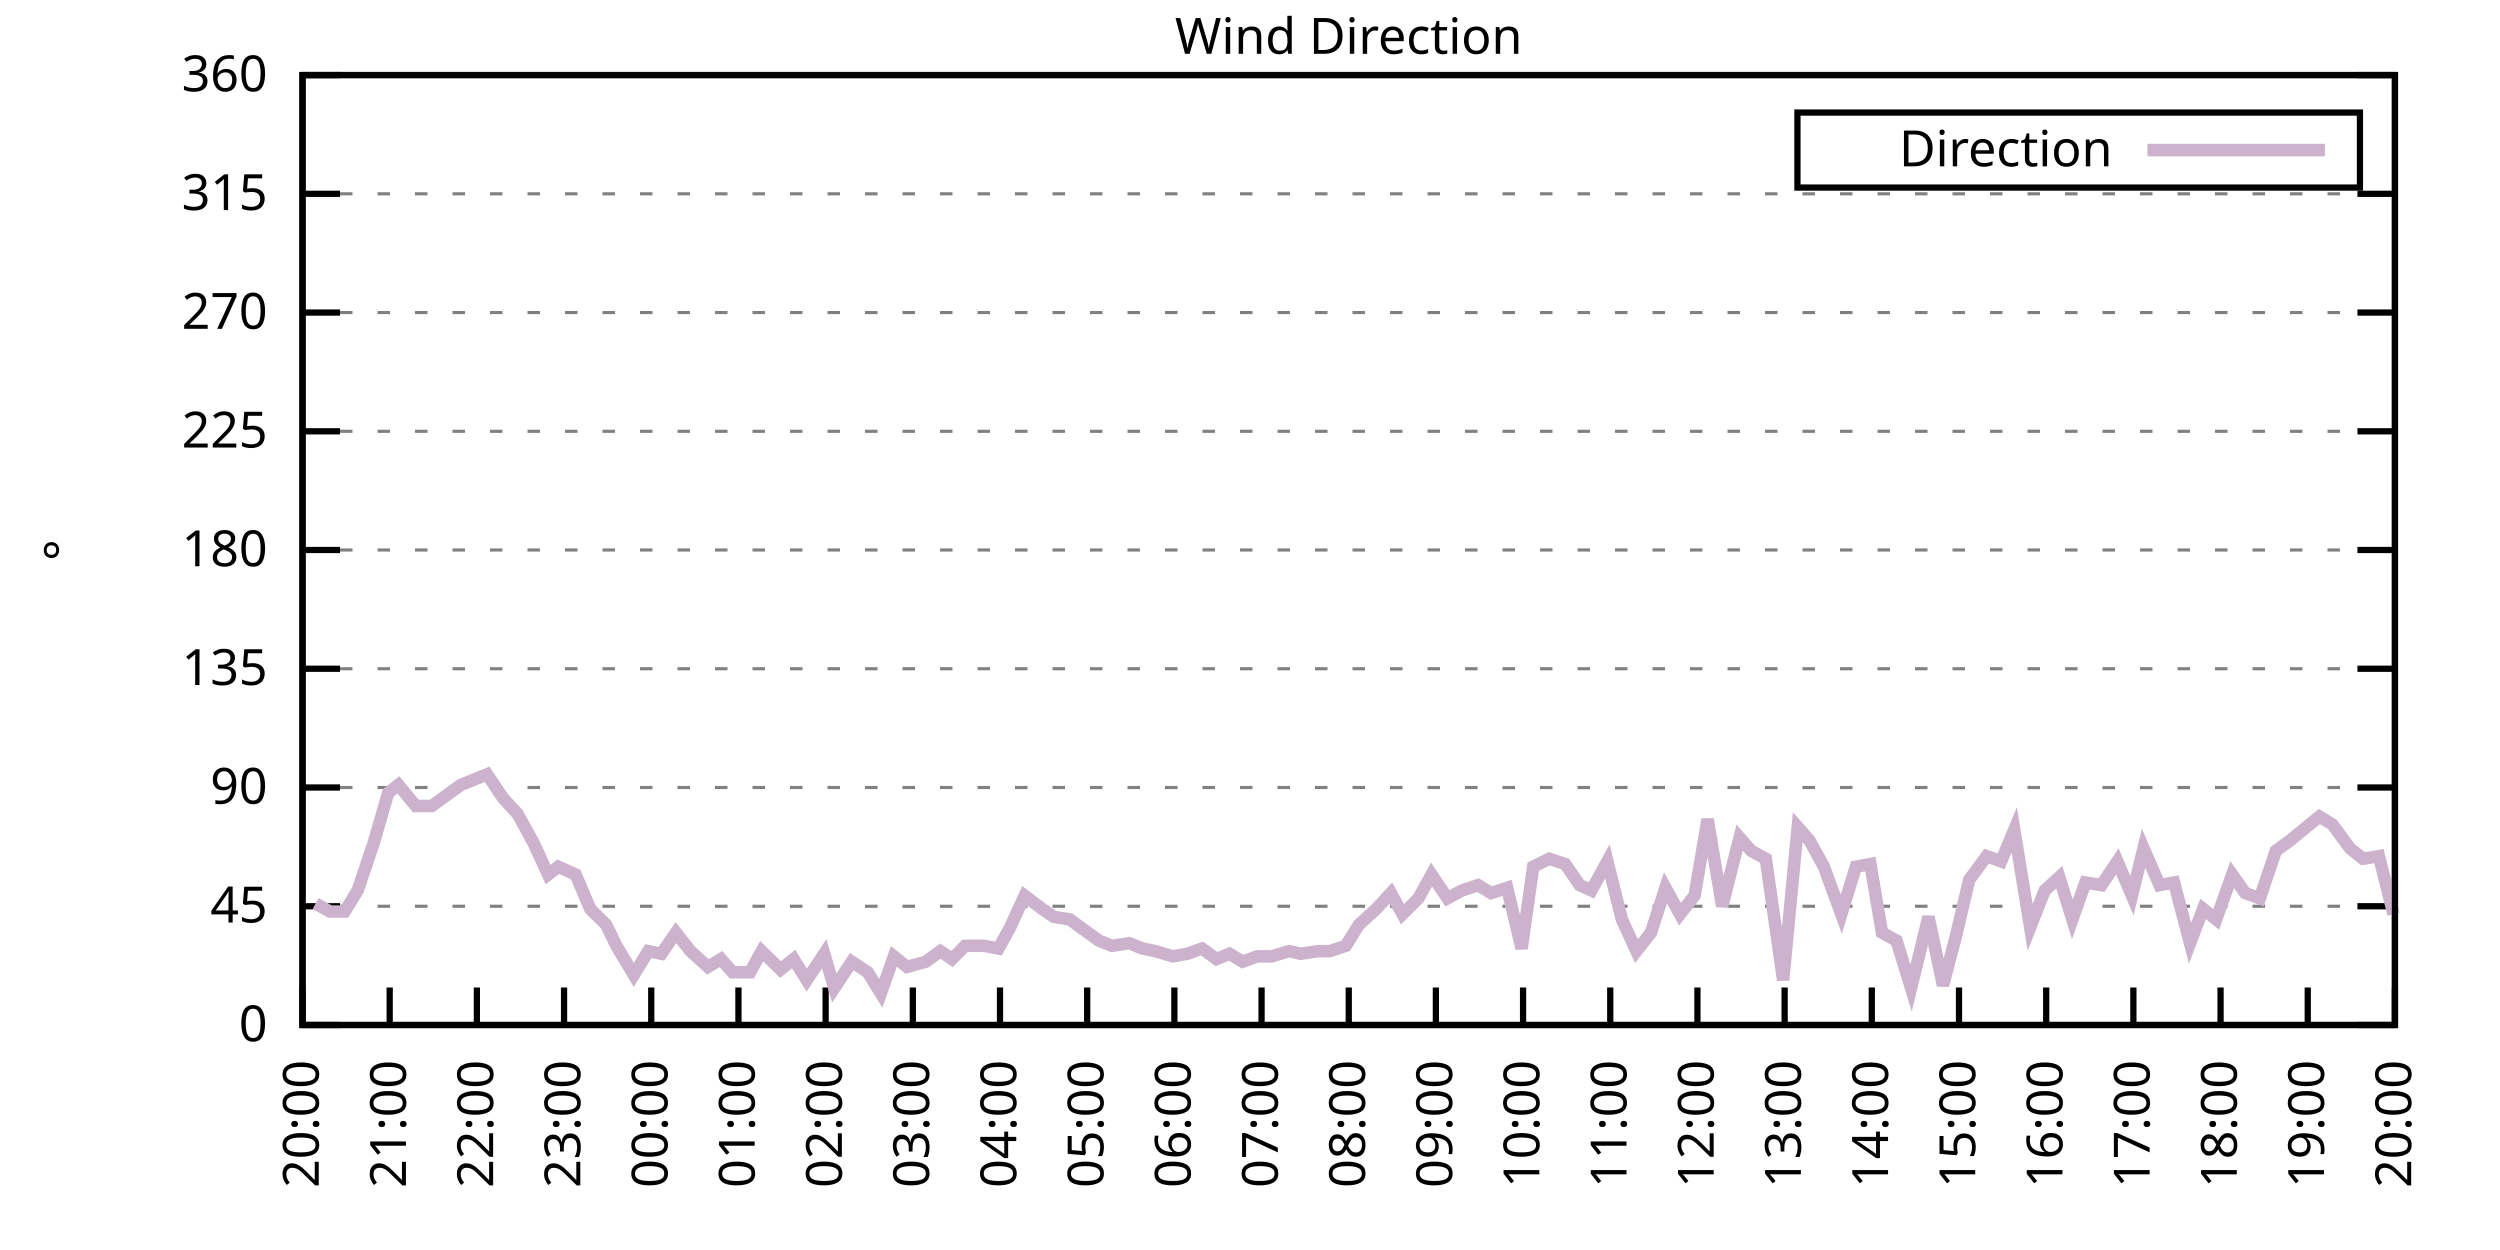
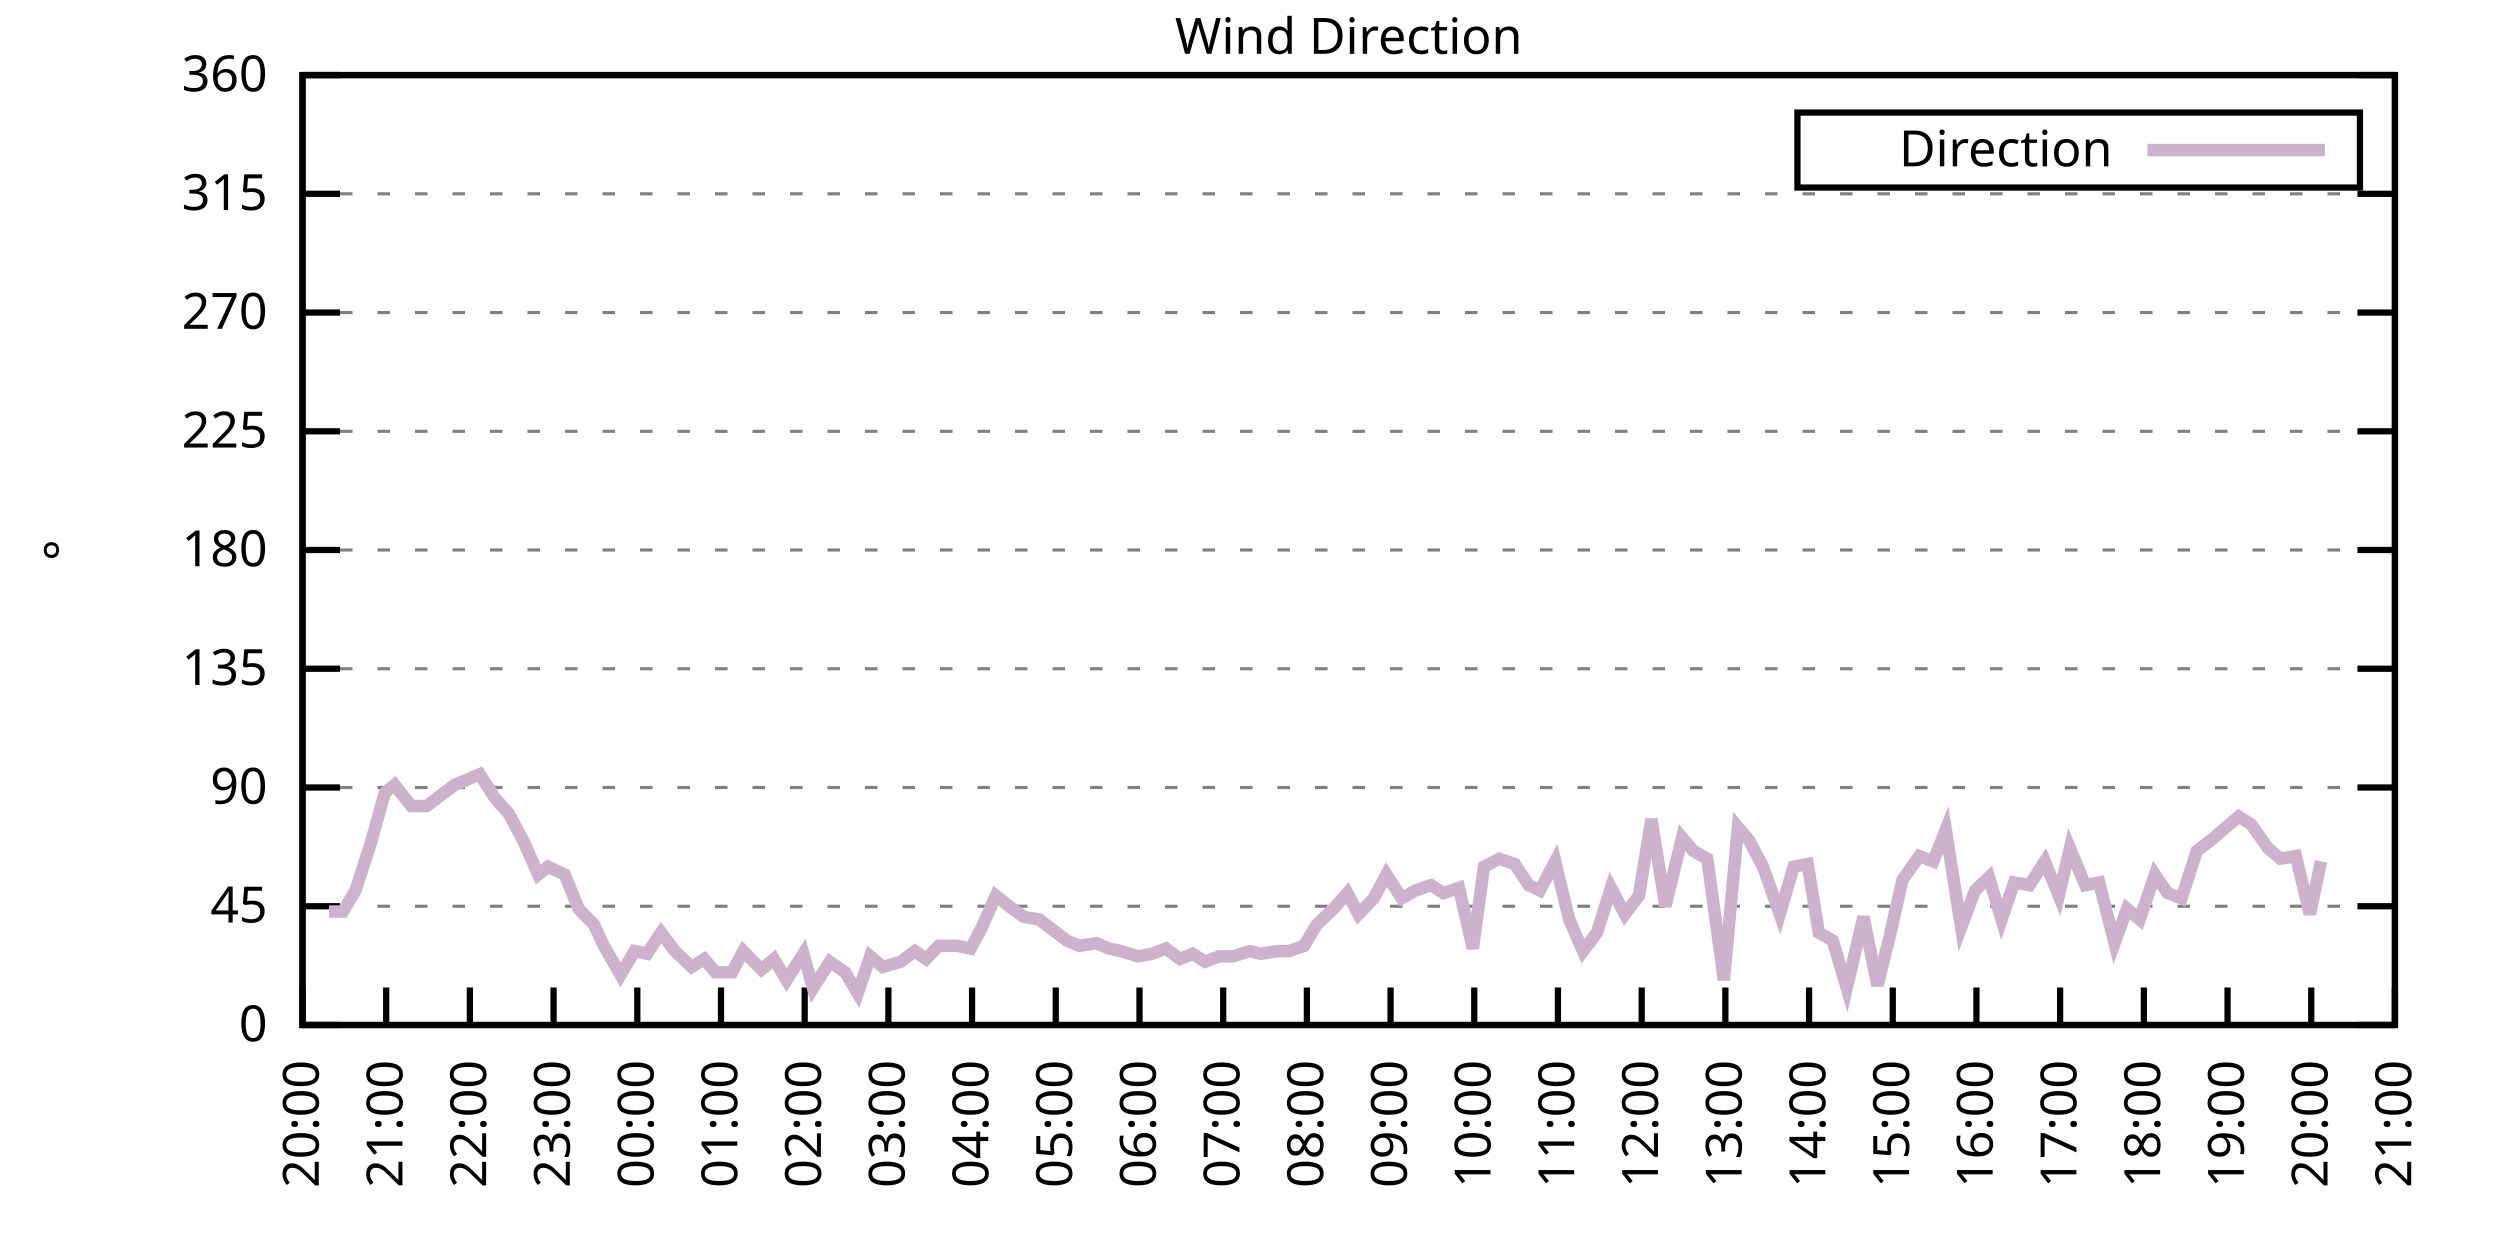
<svg xmlns="http://www.w3.org/2000/svg" xmlns:xlink="http://www.w3.org/1999/xlink" width="400" height="200" viewBox="0 0 400 200">
  <g id="gnuplot_canvas">
    <rect x="0" y="0" width="400" height="200" fill="none" />
    <defs>
      <circle id="gpDot" r="0.5" stroke-width="0.5" stroke="currentColor" />
      <path id="gpPt0" stroke-width="0.333" stroke="currentColor" d="M-1,0 h2 M0,-1 v2" />
      <path id="gpPt1" stroke-width="0.333" stroke="currentColor" d="M-1,-1 L1,1 M1,-1 L-1,1" />
      <path id="gpPt2" stroke-width="0.333" stroke="currentColor" d="M-1,0 L1,0 M0,-1 L0,1 M-1,-1 L1,1 M-1,1 L1,-1" />
      <rect id="gpPt3" stroke-width="0.333" stroke="currentColor" x="-1" y="-1" width="2" height="2" />
      <rect id="gpPt4" stroke-width="0.333" stroke="currentColor" fill="currentColor" x="-1" y="-1" width="2" height="2" />
      <circle id="gpPt5" stroke-width="0.333" stroke="currentColor" cx="0" cy="0" r="1" />
      <use xlink:href="#gpPt5" id="gpPt6" fill="currentColor" stroke="none" />
      <path id="gpPt7" stroke-width="0.333" stroke="currentColor" d="M0,-1.33 L-1.33,0.67 L1.33,0.67 z" />
      <use xlink:href="#gpPt7" id="gpPt8" fill="currentColor" stroke="none" />
      <use xlink:href="#gpPt7" id="gpPt9" stroke="currentColor" transform="rotate(180)" />
      <use xlink:href="#gpPt9" id="gpPt10" fill="currentColor" stroke="none" />
      <use xlink:href="#gpPt3" id="gpPt11" stroke="currentColor" transform="rotate(45)" />
      <use xlink:href="#gpPt11" id="gpPt12" fill="currentColor" stroke="none" />
      <path id="gpPt13" stroke-width="0.333" stroke="currentColor" d="M0,1.330 L1.265,0.411 L0.782,-1.067 L-0.782,-1.076 L-1.265,0.411 z" />
      <use xlink:href="#gpPt13" id="gpPt14" fill="currentColor" stroke="none" />
      <filter id="textbox" filterUnits="objectBoundingBox" x="0" y="0" height="1" width="1">
        <feFlood flood-color="white" flood-opacity="1" result="bgnd" />
        <feComposite in="SourceGraphic" in2="bgnd" operator="atop" />
      </filter>
      <filter id="greybox" filterUnits="objectBoundingBox" x="0" y="0" height="1" width="1">
        <feFlood flood-color="lightgrey" flood-opacity="1" result="grey" />
        <feComposite in="SourceGraphic" in2="grey" operator="atop" />
      </filter>
    </defs>
    <g fill="none" color="white" stroke="currentColor" stroke-width="1.00" stroke-linecap="butt" stroke-linejoin="miter">
</g>
    <g fill="none" color="black" stroke="currentColor" stroke-width="1.00" stroke-linecap="butt" stroke-linejoin="miter">
      <g stroke="none" shape-rendering="crispEdges">
        <polygon fill="rgb(255, 255, 255)" points="48.40,164.00 383.18,164.00 383.18,12.02 48.40,12.02 " />
      </g>
    </g>
    <g fill="none" color="black" stroke="currentColor" stroke-width="1.00" stroke-linecap="butt" stroke-linejoin="miter">
</g>
    <g fill="none" color="black" stroke="black" stroke-width="0.50" stroke-linecap="butt" stroke-linejoin="miter">
</g>
    <g fill="none" color="gray" stroke="currentColor" stroke-width="0.50" stroke-linecap="butt" stroke-linejoin="miter">
      <path stroke="gray" stroke-dasharray="2,4" class="gridline" d="M48.40,164.00 L383.19,164.00  " />
    </g>
    <g fill="none" color="gray" stroke="gray" stroke-width="1.00" stroke-linecap="butt" stroke-linejoin="miter">
</g>
    <g fill="none" color="black" stroke="currentColor" stroke-width="1.00" stroke-linecap="butt" stroke-linejoin="miter">
      <path stroke="black" d="M48.40,164.00 L54.40,164.00 M383.19,164.00 L377.19,164.00  " />
      <g transform="translate(42.80,166.60)" stroke="none" fill="black" font-family="Sans" font-size="8.00" text-anchor="end">
        <text>
          <tspan font-family="Sans"> 0</tspan>
        </text>
      </g>
    </g>
    <g fill="none" color="black" stroke="currentColor" stroke-width="1.00" stroke-linecap="butt" stroke-linejoin="miter">
</g>
    <g fill="none" color="black" stroke="black" stroke-width="0.50" stroke-linecap="butt" stroke-linejoin="miter">
</g>
    <g fill="none" color="gray" stroke="currentColor" stroke-width="0.50" stroke-linecap="butt" stroke-linejoin="miter">
      <path stroke="gray" stroke-dasharray="2,4" class="gridline" d="M48.40,145.00 L383.19,145.00  " />
    </g>
    <g fill="none" color="gray" stroke="gray" stroke-width="1.00" stroke-linecap="butt" stroke-linejoin="miter">
</g>
    <g fill="none" color="black" stroke="currentColor" stroke-width="1.00" stroke-linecap="butt" stroke-linejoin="miter">
      <path stroke="black" d="M48.40,145.00 L54.40,145.00 M383.19,145.00 L377.19,145.00  " />
      <g transform="translate(42.80,147.60)" stroke="none" fill="black" font-family="Sans" font-size="8.00" text-anchor="end">
        <text>
          <tspan font-family="Sans"> 45</tspan>
        </text>
      </g>
    </g>
    <g fill="none" color="black" stroke="currentColor" stroke-width="1.00" stroke-linecap="butt" stroke-linejoin="miter">
</g>
    <g fill="none" color="black" stroke="black" stroke-width="0.50" stroke-linecap="butt" stroke-linejoin="miter">
</g>
    <g fill="none" color="gray" stroke="currentColor" stroke-width="0.50" stroke-linecap="butt" stroke-linejoin="miter">
      <path stroke="gray" stroke-dasharray="2,4" class="gridline" d="M48.40,126.00 L383.19,126.00  " />
    </g>
    <g fill="none" color="gray" stroke="gray" stroke-width="1.00" stroke-linecap="butt" stroke-linejoin="miter">
</g>
    <g fill="none" color="black" stroke="currentColor" stroke-width="1.00" stroke-linecap="butt" stroke-linejoin="miter">
      <path stroke="black" d="M48.40,126.00 L54.40,126.00 M383.19,126.00 L377.19,126.00  " />
      <g transform="translate(42.80,128.60)" stroke="none" fill="black" font-family="Sans" font-size="8.00" text-anchor="end">
        <text>
          <tspan font-family="Sans"> 90</tspan>
        </text>
      </g>
    </g>
    <g fill="none" color="black" stroke="currentColor" stroke-width="1.00" stroke-linecap="butt" stroke-linejoin="miter">
</g>
    <g fill="none" color="black" stroke="black" stroke-width="0.50" stroke-linecap="butt" stroke-linejoin="miter">
</g>
    <g fill="none" color="gray" stroke="currentColor" stroke-width="0.50" stroke-linecap="butt" stroke-linejoin="miter">
      <path stroke="gray" stroke-dasharray="2,4" class="gridline" d="M48.40,107.00 L383.19,107.00  " />
    </g>
    <g fill="none" color="gray" stroke="gray" stroke-width="1.00" stroke-linecap="butt" stroke-linejoin="miter">
</g>
    <g fill="none" color="black" stroke="currentColor" stroke-width="1.00" stroke-linecap="butt" stroke-linejoin="miter">
      <path stroke="black" d="M48.40,107.00 L54.40,107.00 M383.19,107.00 L377.19,107.00  " />
      <g transform="translate(42.80,109.60)" stroke="none" fill="black" font-family="Sans" font-size="8.00" text-anchor="end">
        <text>
          <tspan font-family="Sans"> 135</tspan>
        </text>
      </g>
    </g>
    <g fill="none" color="black" stroke="currentColor" stroke-width="1.00" stroke-linecap="butt" stroke-linejoin="miter">
</g>
    <g fill="none" color="black" stroke="black" stroke-width="0.50" stroke-linecap="butt" stroke-linejoin="miter">
</g>
    <g fill="none" color="gray" stroke="currentColor" stroke-width="0.50" stroke-linecap="butt" stroke-linejoin="miter">
      <path stroke="gray" stroke-dasharray="2,4" class="gridline" d="M48.40,88.00 L383.19,88.00  " />
    </g>
    <g fill="none" color="gray" stroke="gray" stroke-width="1.00" stroke-linecap="butt" stroke-linejoin="miter">
</g>
    <g fill="none" color="black" stroke="currentColor" stroke-width="1.00" stroke-linecap="butt" stroke-linejoin="miter">
      <path stroke="black" d="M48.40,88.00 L54.40,88.00 M383.19,88.00 L377.19,88.00  " />
      <g transform="translate(42.80,90.60)" stroke="none" fill="black" font-family="Sans" font-size="8.00" text-anchor="end">
        <text>
          <tspan font-family="Sans"> 180</tspan>
        </text>
      </g>
    </g>
    <g fill="none" color="black" stroke="currentColor" stroke-width="1.00" stroke-linecap="butt" stroke-linejoin="miter">
</g>
    <g fill="none" color="black" stroke="black" stroke-width="0.50" stroke-linecap="butt" stroke-linejoin="miter">
</g>
    <g fill="none" color="gray" stroke="currentColor" stroke-width="0.50" stroke-linecap="butt" stroke-linejoin="miter">
      <path stroke="gray" stroke-dasharray="2,4" class="gridline" d="M48.40,69.01 L383.19,69.01  " />
    </g>
    <g fill="none" color="gray" stroke="gray" stroke-width="1.00" stroke-linecap="butt" stroke-linejoin="miter">
</g>
    <g fill="none" color="black" stroke="currentColor" stroke-width="1.00" stroke-linecap="butt" stroke-linejoin="miter">
      <path stroke="black" d="M48.40,69.01 L54.40,69.01 M383.19,69.01 L377.19,69.01  " />
      <g transform="translate(42.80,71.61)" stroke="none" fill="black" font-family="Sans" font-size="8.00" text-anchor="end">
        <text>
          <tspan font-family="Sans"> 225</tspan>
        </text>
      </g>
    </g>
    <g fill="none" color="black" stroke="currentColor" stroke-width="1.00" stroke-linecap="butt" stroke-linejoin="miter">
</g>
    <g fill="none" color="black" stroke="black" stroke-width="0.50" stroke-linecap="butt" stroke-linejoin="miter">
</g>
    <g fill="none" color="gray" stroke="currentColor" stroke-width="0.50" stroke-linecap="butt" stroke-linejoin="miter">
      <path stroke="gray" stroke-dasharray="2,4" class="gridline" d="M48.40,50.01 L383.19,50.01  " />
    </g>
    <g fill="none" color="gray" stroke="gray" stroke-width="1.00" stroke-linecap="butt" stroke-linejoin="miter">
</g>
    <g fill="none" color="black" stroke="currentColor" stroke-width="1.00" stroke-linecap="butt" stroke-linejoin="miter">
      <path stroke="black" d="M48.40,50.01 L54.40,50.01 M383.19,50.01 L377.19,50.01  " />
      <g transform="translate(42.80,52.61)" stroke="none" fill="black" font-family="Sans" font-size="8.00" text-anchor="end">
        <text>
          <tspan font-family="Sans"> 270</tspan>
        </text>
      </g>
    </g>
    <g fill="none" color="black" stroke="currentColor" stroke-width="1.00" stroke-linecap="butt" stroke-linejoin="miter">
</g>
    <g fill="none" color="black" stroke="black" stroke-width="0.50" stroke-linecap="butt" stroke-linejoin="miter">
</g>
    <g fill="none" color="gray" stroke="currentColor" stroke-width="0.50" stroke-linecap="butt" stroke-linejoin="miter">
      <path stroke="gray" stroke-dasharray="2,4" class="gridline" d="M48.40,31.01 L383.19,31.01  " />
    </g>
    <g fill="none" color="gray" stroke="gray" stroke-width="1.00" stroke-linecap="butt" stroke-linejoin="miter">
</g>
    <g fill="none" color="black" stroke="currentColor" stroke-width="1.00" stroke-linecap="butt" stroke-linejoin="miter">
      <path stroke="black" d="M48.40,31.01 L54.40,31.01 M383.19,31.01 L377.19,31.01  " />
      <g transform="translate(42.80,33.61)" stroke="none" fill="black" font-family="Sans" font-size="8.00" text-anchor="end">
        <text>
          <tspan font-family="Sans"> 315</tspan>
        </text>
      </g>
    </g>
    <g fill="none" color="black" stroke="currentColor" stroke-width="1.00" stroke-linecap="butt" stroke-linejoin="miter">
</g>
    <g fill="none" color="black" stroke="black" stroke-width="0.50" stroke-linecap="butt" stroke-linejoin="miter">
</g>
    <g fill="none" color="gray" stroke="currentColor" stroke-width="0.50" stroke-linecap="butt" stroke-linejoin="miter">
      <path stroke="gray" stroke-dasharray="2,4" class="gridline" d="M48.40,12.01 L383.19,12.01  " />
    </g>
    <g fill="none" color="gray" stroke="gray" stroke-width="1.00" stroke-linecap="butt" stroke-linejoin="miter">
</g>
    <g fill="none" color="black" stroke="currentColor" stroke-width="1.00" stroke-linecap="butt" stroke-linejoin="miter">
      <path stroke="black" d="M48.40,12.01 L54.40,12.01 M383.19,12.01 L377.19,12.01  " />
      <g transform="translate(42.80,14.61)" stroke="none" fill="black" font-family="Sans" font-size="8.00" text-anchor="end">
        <text>
          <tspan font-family="Sans"> 360</tspan>
        </text>
      </g>
    </g>
    <g fill="none" color="black" stroke="currentColor" stroke-width="1.00" stroke-linecap="butt" stroke-linejoin="miter">
      <path stroke="black" d="M48.40,164.00 L48.40,158.00  " />
      <g transform="translate(51.00,169.60) rotate(270.00)" stroke="none" fill="black" font-family="Sans" font-size="8.00" text-anchor="end">
        <text>
          <tspan font-family="Sans">20:00</tspan>
        </text>
      </g>
    </g>
    <g fill="none" color="black" stroke="currentColor" stroke-width="1.00" stroke-linecap="butt" stroke-linejoin="miter">
-       <path stroke="black" d="M62.35,164.00 L62.35,158.00  " />
-       <g transform="translate(64.95,169.60) rotate(270.00)" stroke="none" fill="black" font-family="Sans" font-size="8.00" text-anchor="end">
+       <path stroke="black" d="M61.79,164.00 L61.79,158.00  " />
+       <g transform="translate(64.39,169.60) rotate(270.00)" stroke="none" fill="black" font-family="Sans" font-size="8.00" text-anchor="end">
        <text>
          <tspan font-family="Sans">21:00</tspan>
        </text>
      </g>
    </g>
    <g fill="none" color="black" stroke="currentColor" stroke-width="1.00" stroke-linecap="butt" stroke-linejoin="miter">
-       <path stroke="black" d="M76.30,164.00 L76.30,158.00  " />
-       <g transform="translate(78.90,169.60) rotate(270.00)" stroke="none" fill="black" font-family="Sans" font-size="8.00" text-anchor="end">
+       <path stroke="black" d="M75.18,164.00 L75.18,158.00  " />
+       <g transform="translate(77.78,169.60) rotate(270.00)" stroke="none" fill="black" font-family="Sans" font-size="8.00" text-anchor="end">
        <text>
          <tspan font-family="Sans">22:00</tspan>
        </text>
      </g>
    </g>
    <g fill="none" color="black" stroke="currentColor" stroke-width="1.00" stroke-linecap="butt" stroke-linejoin="miter">
-       <path stroke="black" d="M90.25,164.00 L90.25,158.00  " />
-       <g transform="translate(92.85,169.60) rotate(270.00)" stroke="none" fill="black" font-family="Sans" font-size="8.00" text-anchor="end">
+       <path stroke="black" d="M88.57,164.00 L88.57,158.00  " />
+       <g transform="translate(91.17,169.60) rotate(270.00)" stroke="none" fill="black" font-family="Sans" font-size="8.00" text-anchor="end">
        <text>
          <tspan font-family="Sans">23:00</tspan>
        </text>
      </g>
    </g>
    <g fill="none" color="black" stroke="currentColor" stroke-width="1.00" stroke-linecap="butt" stroke-linejoin="miter">
-       <path stroke="black" d="M104.20,164.00 L104.20,158.00  " />
-       <g transform="translate(106.80,169.60) rotate(270.00)" stroke="none" fill="black" font-family="Sans" font-size="8.00" text-anchor="end">
+       <path stroke="black" d="M101.97,164.00 L101.97,158.00  " />
+       <g transform="translate(104.57,169.60) rotate(270.00)" stroke="none" fill="black" font-family="Sans" font-size="8.00" text-anchor="end">
        <text>
          <tspan font-family="Sans">00:00</tspan>
        </text>
      </g>
    </g>
    <g fill="none" color="black" stroke="currentColor" stroke-width="1.00" stroke-linecap="butt" stroke-linejoin="miter">
-       <path stroke="black" d="M118.15,164.00 L118.15,158.00  " />
-       <g transform="translate(120.75,169.60) rotate(270.00)" stroke="none" fill="black" font-family="Sans" font-size="8.00" text-anchor="end">
+       <path stroke="black" d="M115.36,164.00 L115.36,158.00  " />
+       <g transform="translate(117.96,169.60) rotate(270.00)" stroke="none" fill="black" font-family="Sans" font-size="8.00" text-anchor="end">
        <text>
          <tspan font-family="Sans">01:00</tspan>
        </text>
      </g>
    </g>
    <g fill="none" color="black" stroke="currentColor" stroke-width="1.00" stroke-linecap="butt" stroke-linejoin="miter">
-       <path stroke="black" d="M132.10,164.00 L132.10,158.00  " />
-       <g transform="translate(134.70,169.60) rotate(270.00)" stroke="none" fill="black" font-family="Sans" font-size="8.00" text-anchor="end">
+       <path stroke="black" d="M128.75,164.00 L128.75,158.00  " />
+       <g transform="translate(131.35,169.60) rotate(270.00)" stroke="none" fill="black" font-family="Sans" font-size="8.00" text-anchor="end">
        <text>
          <tspan font-family="Sans">02:00</tspan>
        </text>
      </g>
    </g>
    <g fill="none" color="black" stroke="currentColor" stroke-width="1.00" stroke-linecap="butt" stroke-linejoin="miter">
-       <path stroke="black" d="M146.05,164.00 L146.05,158.00  " />
-       <g transform="translate(148.65,169.60) rotate(270.00)" stroke="none" fill="black" font-family="Sans" font-size="8.00" text-anchor="end">
+       <path stroke="black" d="M142.14,164.00 L142.14,158.00  " />
+       <g transform="translate(144.74,169.60) rotate(270.00)" stroke="none" fill="black" font-family="Sans" font-size="8.00" text-anchor="end">
        <text>
          <tspan font-family="Sans">03:00</tspan>
        </text>
      </g>
    </g>
    <g fill="none" color="black" stroke="currentColor" stroke-width="1.00" stroke-linecap="butt" stroke-linejoin="miter">
-       <path stroke="black" d="M160.00,164.00 L160.00,158.00  " />
-       <g transform="translate(162.60,169.60) rotate(270.00)" stroke="none" fill="black" font-family="Sans" font-size="8.00" text-anchor="end">
+       <path stroke="black" d="M155.53,164.00 L155.53,158.00  " />
+       <g transform="translate(158.13,169.60) rotate(270.00)" stroke="none" fill="black" font-family="Sans" font-size="8.00" text-anchor="end">
        <text>
          <tspan font-family="Sans">04:00</tspan>
        </text>
      </g>
    </g>
    <g fill="none" color="black" stroke="currentColor" stroke-width="1.00" stroke-linecap="butt" stroke-linejoin="miter">
-       <path stroke="black" d="M173.95,164.00 L173.95,158.00  " />
-       <g transform="translate(176.55,169.60) rotate(270.00)" stroke="none" fill="black" font-family="Sans" font-size="8.00" text-anchor="end">
+       <path stroke="black" d="M168.92,164.00 L168.92,158.00  " />
+       <g transform="translate(171.52,169.60) rotate(270.00)" stroke="none" fill="black" font-family="Sans" font-size="8.00" text-anchor="end">
        <text>
          <tspan font-family="Sans">05:00</tspan>
        </text>
      </g>
    </g>
    <g fill="none" color="black" stroke="currentColor" stroke-width="1.00" stroke-linecap="butt" stroke-linejoin="miter">
-       <path stroke="black" d="M187.90,164.00 L187.90,158.00  " />
-       <g transform="translate(190.50,169.60) rotate(270.00)" stroke="none" fill="black" font-family="Sans" font-size="8.00" text-anchor="end">
+       <path stroke="black" d="M182.32,164.00 L182.32,158.00  " />
+       <g transform="translate(184.92,169.60) rotate(270.00)" stroke="none" fill="black" font-family="Sans" font-size="8.00" text-anchor="end">
        <text>
          <tspan font-family="Sans">06:00</tspan>
        </text>
      </g>
    </g>
    <g fill="none" color="black" stroke="currentColor" stroke-width="1.00" stroke-linecap="butt" stroke-linejoin="miter">
-       <path stroke="black" d="M201.85,164.00 L201.85,158.00  " />
-       <g transform="translate(204.45,169.60) rotate(270.00)" stroke="none" fill="black" font-family="Sans" font-size="8.00" text-anchor="end">
+       <path stroke="black" d="M195.71,164.00 L195.71,158.00  " />
+       <g transform="translate(198.31,169.60) rotate(270.00)" stroke="none" fill="black" font-family="Sans" font-size="8.00" text-anchor="end">
        <text>
          <tspan font-family="Sans">07:00</tspan>
        </text>
      </g>
    </g>
    <g fill="none" color="black" stroke="currentColor" stroke-width="1.00" stroke-linecap="butt" stroke-linejoin="miter">
-       <path stroke="black" d="M215.80,164.00 L215.80,158.00  " />
-       <g transform="translate(218.40,169.60) rotate(270.00)" stroke="none" fill="black" font-family="Sans" font-size="8.00" text-anchor="end">
+       <path stroke="black" d="M209.10,164.00 L209.10,158.00  " />
+       <g transform="translate(211.70,169.60) rotate(270.00)" stroke="none" fill="black" font-family="Sans" font-size="8.00" text-anchor="end">
        <text>
          <tspan font-family="Sans">08:00</tspan>
        </text>
      </g>
    </g>
    <g fill="none" color="black" stroke="currentColor" stroke-width="1.00" stroke-linecap="butt" stroke-linejoin="miter">
-       <path stroke="black" d="M229.74,164.00 L229.74,158.00  " />
-       <g transform="translate(232.34,169.60) rotate(270.00)" stroke="none" fill="black" font-family="Sans" font-size="8.00" text-anchor="end">
+       <path stroke="black" d="M222.49,164.00 L222.49,158.00  " />
+       <g transform="translate(225.09,169.60) rotate(270.00)" stroke="none" fill="black" font-family="Sans" font-size="8.00" text-anchor="end">
        <text>
          <tspan font-family="Sans">09:00</tspan>
        </text>
      </g>
    </g>
    <g fill="none" color="black" stroke="currentColor" stroke-width="1.00" stroke-linecap="butt" stroke-linejoin="miter">
-       <path stroke="black" d="M243.69,164.00 L243.69,158.00  " />
-       <g transform="translate(246.29,169.60) rotate(270.00)" stroke="none" fill="black" font-family="Sans" font-size="8.00" text-anchor="end">
+       <path stroke="black" d="M235.88,164.00 L235.88,158.00  " />
+       <g transform="translate(238.48,169.60) rotate(270.00)" stroke="none" fill="black" font-family="Sans" font-size="8.00" text-anchor="end">
        <text>
          <tspan font-family="Sans">10:00</tspan>
        </text>
      </g>
    </g>
    <g fill="none" color="black" stroke="currentColor" stroke-width="1.00" stroke-linecap="butt" stroke-linejoin="miter">
-       <path stroke="black" d="M257.64,164.00 L257.64,158.00  " />
-       <g transform="translate(260.24,169.60) rotate(270.00)" stroke="none" fill="black" font-family="Sans" font-size="8.00" text-anchor="end">
+       <path stroke="black" d="M249.27,164.00 L249.27,158.00  " />
+       <g transform="translate(251.87,169.60) rotate(270.00)" stroke="none" fill="black" font-family="Sans" font-size="8.00" text-anchor="end">
        <text>
          <tspan font-family="Sans">11:00</tspan>
        </text>
      </g>
    </g>
    <g fill="none" color="black" stroke="currentColor" stroke-width="1.00" stroke-linecap="butt" stroke-linejoin="miter">
-       <path stroke="black" d="M271.59,164.00 L271.59,158.00  " />
-       <g transform="translate(274.19,169.60) rotate(270.00)" stroke="none" fill="black" font-family="Sans" font-size="8.00" text-anchor="end">
+       <path stroke="black" d="M262.67,164.00 L262.67,158.00  " />
+       <g transform="translate(265.27,169.60) rotate(270.00)" stroke="none" fill="black" font-family="Sans" font-size="8.00" text-anchor="end">
        <text>
          <tspan font-family="Sans">12:00</tspan>
        </text>
      </g>
    </g>
    <g fill="none" color="black" stroke="currentColor" stroke-width="1.00" stroke-linecap="butt" stroke-linejoin="miter">
-       <path stroke="black" d="M285.54,164.00 L285.54,158.00  " />
-       <g transform="translate(288.14,169.60) rotate(270.00)" stroke="none" fill="black" font-family="Sans" font-size="8.00" text-anchor="end">
+       <path stroke="black" d="M276.06,164.00 L276.06,158.00  " />
+       <g transform="translate(278.66,169.60) rotate(270.00)" stroke="none" fill="black" font-family="Sans" font-size="8.00" text-anchor="end">
        <text>
          <tspan font-family="Sans">13:00</tspan>
        </text>
      </g>
    </g>
    <g fill="none" color="black" stroke="currentColor" stroke-width="1.00" stroke-linecap="butt" stroke-linejoin="miter">
-       <path stroke="black" d="M299.49,164.00 L299.49,158.00  " />
-       <g transform="translate(302.09,169.60) rotate(270.00)" stroke="none" fill="black" font-family="Sans" font-size="8.00" text-anchor="end">
+       <path stroke="black" d="M289.45,164.00 L289.45,158.00  " />
+       <g transform="translate(292.05,169.60) rotate(270.00)" stroke="none" fill="black" font-family="Sans" font-size="8.00" text-anchor="end">
        <text>
          <tspan font-family="Sans">14:00</tspan>
        </text>
      </g>
    </g>
    <g fill="none" color="black" stroke="currentColor" stroke-width="1.00" stroke-linecap="butt" stroke-linejoin="miter">
-       <path stroke="black" d="M313.44,164.00 L313.44,158.00  " />
-       <g transform="translate(316.04,169.60) rotate(270.00)" stroke="none" fill="black" font-family="Sans" font-size="8.00" text-anchor="end">
+       <path stroke="black" d="M302.84,164.00 L302.84,158.00  " />
+       <g transform="translate(305.44,169.60) rotate(270.00)" stroke="none" fill="black" font-family="Sans" font-size="8.00" text-anchor="end">
        <text>
          <tspan font-family="Sans">15:00</tspan>
        </text>
      </g>
    </g>
    <g fill="none" color="black" stroke="currentColor" stroke-width="1.00" stroke-linecap="butt" stroke-linejoin="miter">
-       <path stroke="black" d="M327.39,164.00 L327.39,158.00  " />
-       <g transform="translate(329.99,169.60) rotate(270.00)" stroke="none" fill="black" font-family="Sans" font-size="8.00" text-anchor="end">
+       <path stroke="black" d="M316.23,164.00 L316.23,158.00  " />
+       <g transform="translate(318.83,169.60) rotate(270.00)" stroke="none" fill="black" font-family="Sans" font-size="8.00" text-anchor="end">
        <text>
          <tspan font-family="Sans">16:00</tspan>
        </text>
      </g>
    </g>
    <g fill="none" color="black" stroke="currentColor" stroke-width="1.00" stroke-linecap="butt" stroke-linejoin="miter">
-       <path stroke="black" d="M341.34,164.00 L341.34,158.00  " />
-       <g transform="translate(343.94,169.60) rotate(270.00)" stroke="none" fill="black" font-family="Sans" font-size="8.00" text-anchor="end">
+       <path stroke="black" d="M329.62,164.00 L329.62,158.00  " />
+       <g transform="translate(332.22,169.60) rotate(270.00)" stroke="none" fill="black" font-family="Sans" font-size="8.00" text-anchor="end">
        <text>
          <tspan font-family="Sans">17:00</tspan>
        </text>
      </g>
    </g>
    <g fill="none" color="black" stroke="currentColor" stroke-width="1.00" stroke-linecap="butt" stroke-linejoin="miter">
-       <path stroke="black" d="M355.29,164.00 L355.29,158.00  " />
-       <g transform="translate(357.89,169.60) rotate(270.00)" stroke="none" fill="black" font-family="Sans" font-size="8.00" text-anchor="end">
+       <path stroke="black" d="M343.02,164.00 L343.02,158.00  " />
+       <g transform="translate(345.62,169.60) rotate(270.00)" stroke="none" fill="black" font-family="Sans" font-size="8.00" text-anchor="end">
        <text>
          <tspan font-family="Sans">18:00</tspan>
        </text>
      </g>
    </g>
    <g fill="none" color="black" stroke="currentColor" stroke-width="1.00" stroke-linecap="butt" stroke-linejoin="miter">
-       <path stroke="black" d="M369.24,164.00 L369.24,158.00  " />
-       <g transform="translate(371.84,169.60) rotate(270.00)" stroke="none" fill="black" font-family="Sans" font-size="8.00" text-anchor="end">
+       <path stroke="black" d="M356.41,164.00 L356.41,158.00  " />
+       <g transform="translate(359.01,169.60) rotate(270.00)" stroke="none" fill="black" font-family="Sans" font-size="8.00" text-anchor="end">
        <text>
          <tspan font-family="Sans">19:00</tspan>
+         </text>
+       </g>
+     </g>
+     <g fill="none" color="black" stroke="currentColor" stroke-width="1.00" stroke-linecap="butt" stroke-linejoin="miter">
+       <path stroke="black" d="M369.80,164.00 L369.80,158.00  " />
+       <g transform="translate(372.40,169.60) rotate(270.00)" stroke="none" fill="black" font-family="Sans" font-size="8.00" text-anchor="end">
+         <text>
+           <tspan font-family="Sans">20:00</tspan>
        </text>
      </g>
    </g>
    <g fill="none" color="black" stroke="currentColor" stroke-width="1.00" stroke-linecap="butt" stroke-linejoin="miter">
      <path stroke="black" d="M383.19,164.00 L383.19,158.00  " />
      <g transform="translate(385.79,169.60) rotate(270.00)" stroke="none" fill="black" font-family="Sans" font-size="8.00" text-anchor="end">
        <text>
-           <tspan font-family="Sans">20:00</tspan>
+           <tspan font-family="Sans">21:00</tspan>
        </text>
      </g>
    </g>
    <g fill="none" color="black" stroke="currentColor" stroke-width="1.00" stroke-linecap="butt" stroke-linejoin="miter">
</g>
    <g fill="none" color="black" stroke="currentColor" stroke-width="1.00" stroke-linecap="butt" stroke-linejoin="miter">
      <path stroke="black" d="M48.40,12.01 L48.40,164.00 L383.19,164.00 L383.19,12.01 L48.40,12.01 Z  " />
    </g>
    <g fill="none" color="black" stroke="currentColor" stroke-width="1.00" stroke-linecap="butt" stroke-linejoin="miter">
</g>
    <g fill="none" color="black" stroke="currentColor" stroke-width="1.00" stroke-linecap="butt" stroke-linejoin="miter">
      <path stroke="black" d="M287.59,30.01 L287.59,18.01 L377.59,18.01 L377.59,30.01 L287.59,30.01 Z  " />
    </g>
    <g id="Wind_direction_plot_1">
      <g fill="none" color="white" stroke="black" stroke-width="2.00" stroke-linecap="butt" stroke-linejoin="miter">
</g>
      <g fill="none" color="black" stroke="currentColor" stroke-width="2.00" stroke-linecap="butt" stroke-linejoin="miter">
        <g transform="translate(337.99,26.61)" stroke="none" fill="black" font-family="Sans" font-size="8.00" text-anchor="end">
          <text>
            <tspan font-family="Sans">Direction</tspan>
          </text>
        </g>
      </g>
      <g fill="none" color="black" stroke="currentColor" stroke-width="2.00" stroke-linecap="butt" stroke-linejoin="miter">
-         <path stroke="rgb(204, 178, 204)" d="M343.59,24.01 L371.99,24.01 M50.49,144.58 L52.82,145.85 L55.14,145.85 L57.23,142.47 L59.79,134.87 L62.12,126.85   L63.74,125.58 L66.53,128.96 L69.09,128.96 L71.42,127.27 L73.74,125.58 L75.83,124.74 L77.93,123.89 L80.48,127.69   L82.81,130.22 L85.37,134.87 L87.69,139.93 L89.32,138.67 L92.11,139.93 L94.43,145.42 L96.99,147.96 L98.62,151.33   L101.41,155.98 L103.73,152.18 L105.83,152.60 L108.15,149.22 L110.48,152.18 L113.27,154.71 L115.36,153.45 L117.22,155.56   L120.01,155.56 L121.87,152.18 L124.89,155.13 L126.98,153.45 L129.08,156.82 L131.87,152.60 L133.49,158.09 L136.28,153.87   L138.84,155.56 L140.93,158.93 L143.02,153.02 L145.12,154.71 L148.14,153.87 L150.46,152.18 L152.32,153.45 L154.42,151.33   L157.44,151.33 L159.76,151.76 L161.62,148.38 L163.95,143.31 L166.74,145.42 L168.60,146.69 L171.16,147.11 L173.48,148.80   L175.81,150.49 L177.90,151.33 L180.69,150.91 L182.78,151.76 L184.87,152.18 L187.66,153.02 L189.99,152.60 L192.31,151.76   L194.64,153.45 L196.73,152.60 L198.82,153.87 L201.15,153.02 L203.47,153.02 L206.26,152.18 L208.12,152.60 L210.91,152.18   L212.77,152.18 L215.33,151.33 L217.42,147.96 L220.21,145.42 L222.54,142.89 L224.40,146.27 L226.95,143.73 L229.05,139.93   L231.60,143.73 L233.93,142.47 L236.49,141.62 L238.58,142.89 L241.14,142.05 L243.46,151.76 L245.32,138.67 L247.88,137.40   L250.44,138.25 L252.76,141.62 L254.62,142.47 L257.18,137.82 L259.50,147.11 L261.83,152.18 L264.15,149.22 L266.48,142.05   L268.80,146.27 L271.13,143.31 L273.22,131.07 L275.55,145.00 L278.34,134.02 L280.20,136.14 L282.52,137.40 L285.31,156.82   L287.64,132.34 L289.50,134.45 L291.82,138.67 L294.61,146.27 L296.94,138.67 L299.26,138.25 L301.12,149.22 L303.44,150.49   L305.77,158.09 L308.56,146.69 L310.88,157.67 L312.98,149.65 L315.07,140.78 L317.86,136.98 L320.18,137.82 L322.28,132.76   L324.83,148.38 L327.16,142.47 L329.48,140.36 L331.58,147.11 L333.67,141.20 L336.23,141.62 L338.78,137.82 L341.11,143.31   L342.97,135.71 L345.53,141.62 L347.85,141.20 L350.41,150.91 L352.50,145.42 L354.59,147.11 L357.15,139.93 L359.24,142.89   L361.57,143.73 L364.13,136.14 L366.45,134.45 L369.01,132.34 L371.10,130.65 L373.19,131.91 L375.98,135.71 L378.08,137.40   L380.63,136.98 L382.96,146.27  " />
+         <path stroke="rgb(204, 178, 204)" d="M343.59,24.01 L371.99,24.01 M52.64,145.85 L54.87,145.85 L56.88,142.47 L59.34,134.87 L61.57,126.85 L63.13,125.58   L65.81,128.96 L68.26,128.96 L70.50,127.27 L72.73,125.58 L74.74,124.74 L76.75,123.89 L79.20,127.69 L81.43,130.22   L83.89,134.87 L86.12,139.93 L87.68,138.67 L90.36,139.93 L92.59,145.42 L95.05,147.96 L96.61,151.33 L99.29,155.98   L101.52,152.18 L103.53,152.60 L105.76,149.22 L107.99,152.18 L110.67,154.71 L112.68,153.45 L114.47,155.56 L117.14,155.56   L118.93,152.18 L121.83,155.13 L123.84,153.45 L125.85,156.82 L128.53,152.60 L130.09,158.09 L132.77,153.87 L135.22,155.56   L137.23,158.93 L139.24,153.02 L141.25,154.71 L144.15,153.87 L146.38,152.18 L148.17,153.45 L150.18,151.33 L153.08,151.33   L155.31,151.76 L157.10,148.38 L159.33,143.31 L162.01,145.42 L163.79,146.69 L166.25,147.11 L168.48,148.80 L170.71,150.49   L172.72,151.33 L175.40,150.91 L177.41,151.76 L179.41,152.18 L182.09,153.02 L184.32,152.60 L186.56,151.76 L188.79,153.45   L190.80,152.60 L192.81,153.87 L195.04,153.02 L197.27,153.02 L199.95,152.18 L201.73,152.60 L204.41,152.18 L206.20,152.18   L208.65,151.33 L210.66,147.96 L213.34,145.42 L215.57,142.89 L217.36,146.27 L219.81,143.73 L221.82,139.93 L224.28,143.73   L226.51,142.47 L228.96,141.62 L230.97,142.89 L233.43,142.05 L235.66,151.76 L237.44,138.67 L239.90,137.40 L242.36,138.25   L244.59,141.62 L246.37,142.47 L248.83,137.82 L251.06,147.11 L253.29,152.18 L255.52,149.22 L257.76,142.05 L259.99,146.27   L262.22,143.31 L264.23,131.07 L266.46,145.00 L269.14,134.02 L270.92,136.14 L273.16,137.40 L275.83,156.82 L278.07,132.34   L279.85,134.45 L282.08,138.67 L284.76,146.27 L286.99,138.67 L289.23,138.25 L291.01,149.22 L293.24,150.49 L295.48,158.09   L298.15,146.69 L300.39,157.67 L302.39,149.65 L304.40,140.78 L307.08,136.98 L309.31,137.82 L311.32,132.76 L313.78,148.38   L316.01,142.47 L318.24,140.36 L320.25,147.11 L322.26,141.20 L324.71,141.62 L327.17,137.82 L329.40,143.31 L331.19,135.71   L333.64,141.62 L335.87,141.20 L338.33,150.91 L340.34,145.42 L342.35,147.11 L344.80,139.93 L346.81,142.89 L349.04,143.73   L351.50,136.14 L353.73,134.45 L356.18,132.34 L358.19,130.65 L360.20,131.91 L362.88,135.71 L364.89,137.40 L367.34,136.98   L369.58,146.27 L371.36,137.82  " />
      </g>
    </g>
    <g fill="none" color="black" stroke="currentColor" stroke-width="2.00" stroke-linecap="butt" stroke-linejoin="miter">
</g>
    <g fill="none" color="black" stroke="black" stroke-width="1.00" stroke-linecap="butt" stroke-linejoin="miter">
</g>
    <g fill="none" color="black" stroke="currentColor" stroke-width="1.00" stroke-linecap="butt" stroke-linejoin="miter">
      <path stroke="black" d="M48.40,12.01 L48.40,164.00 L383.19,164.00 L383.19,12.01 L48.40,12.01 Z  " />
      <g transform="translate(12.80,88.01) rotate(270.00)" stroke="none" fill="black" font-family="Sans" font-size="8.00" text-anchor="middle">
        <text>
          <tspan font-family="Sans">°</tspan>
        </text>
      </g>
    </g>
    <g fill="none" color="black" stroke="currentColor" stroke-width="1.00" stroke-linecap="butt" stroke-linejoin="miter">
</g>
    <g fill="none" color="black" stroke="currentColor" stroke-width="1.00" stroke-linecap="butt" stroke-linejoin="miter">
      <g transform="translate(215.79,8.61)" stroke="none" fill="black" font-family="Sans" font-size="8.00" text-anchor="middle">
        <text>
          <tspan font-family="Sans">Wind Direction</tspan>
        </text>
      </g>
    </g>
    <g fill="none" color="black" stroke="currentColor" stroke-width="1.00" stroke-linecap="butt" stroke-linejoin="miter">
</g>
  </g>
</svg>
